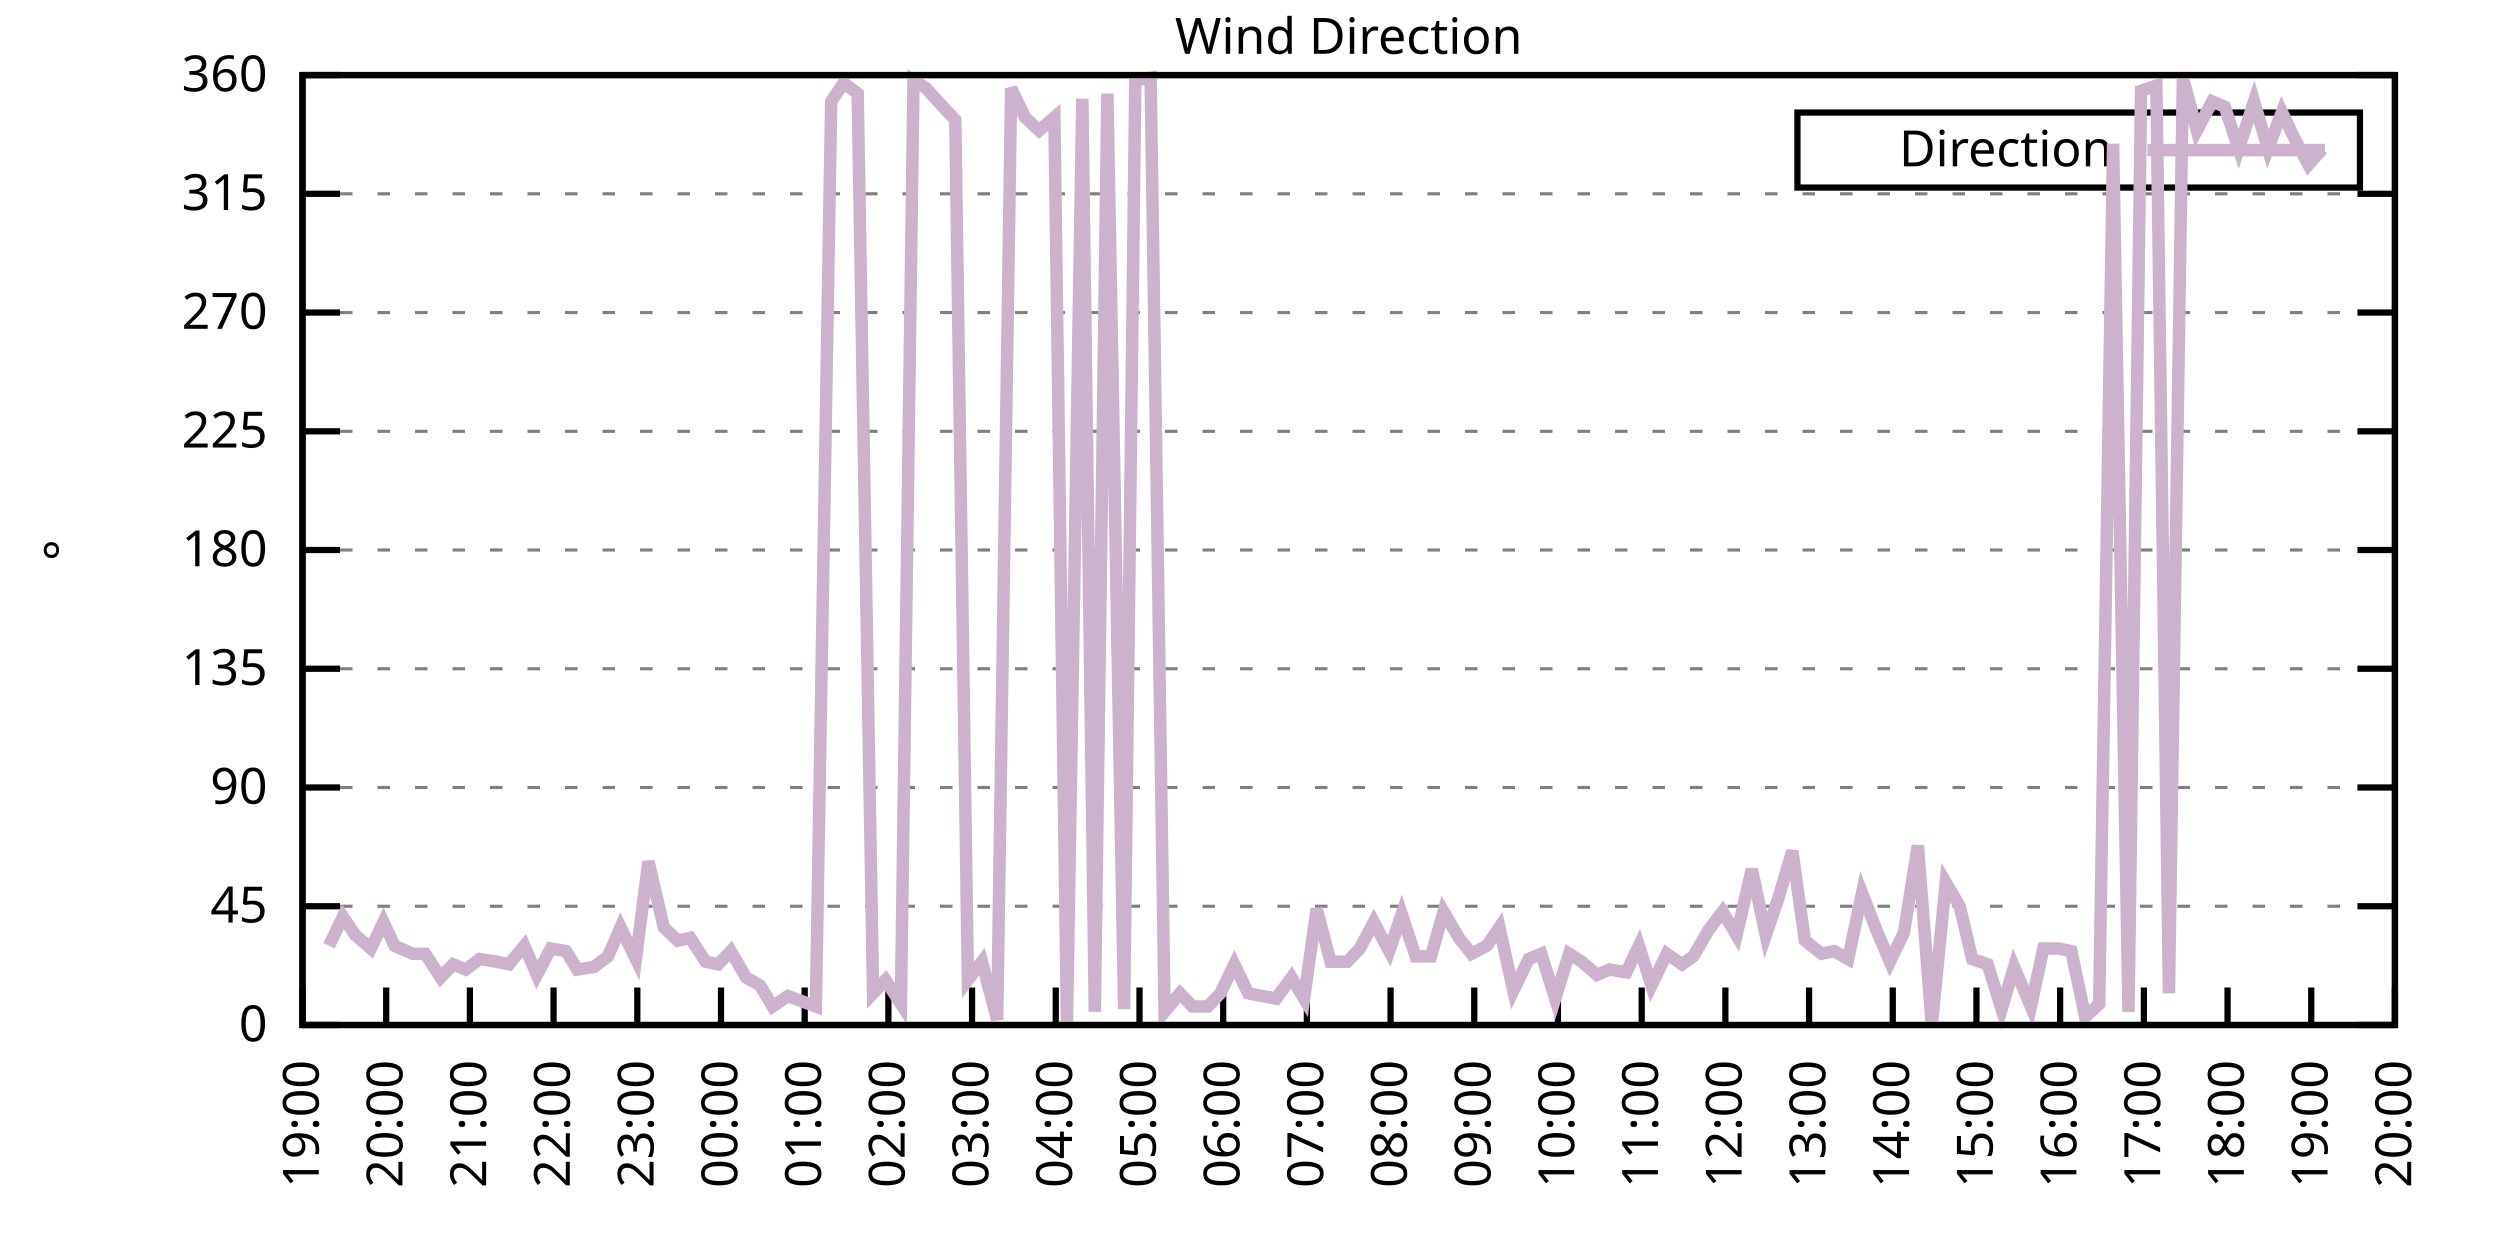
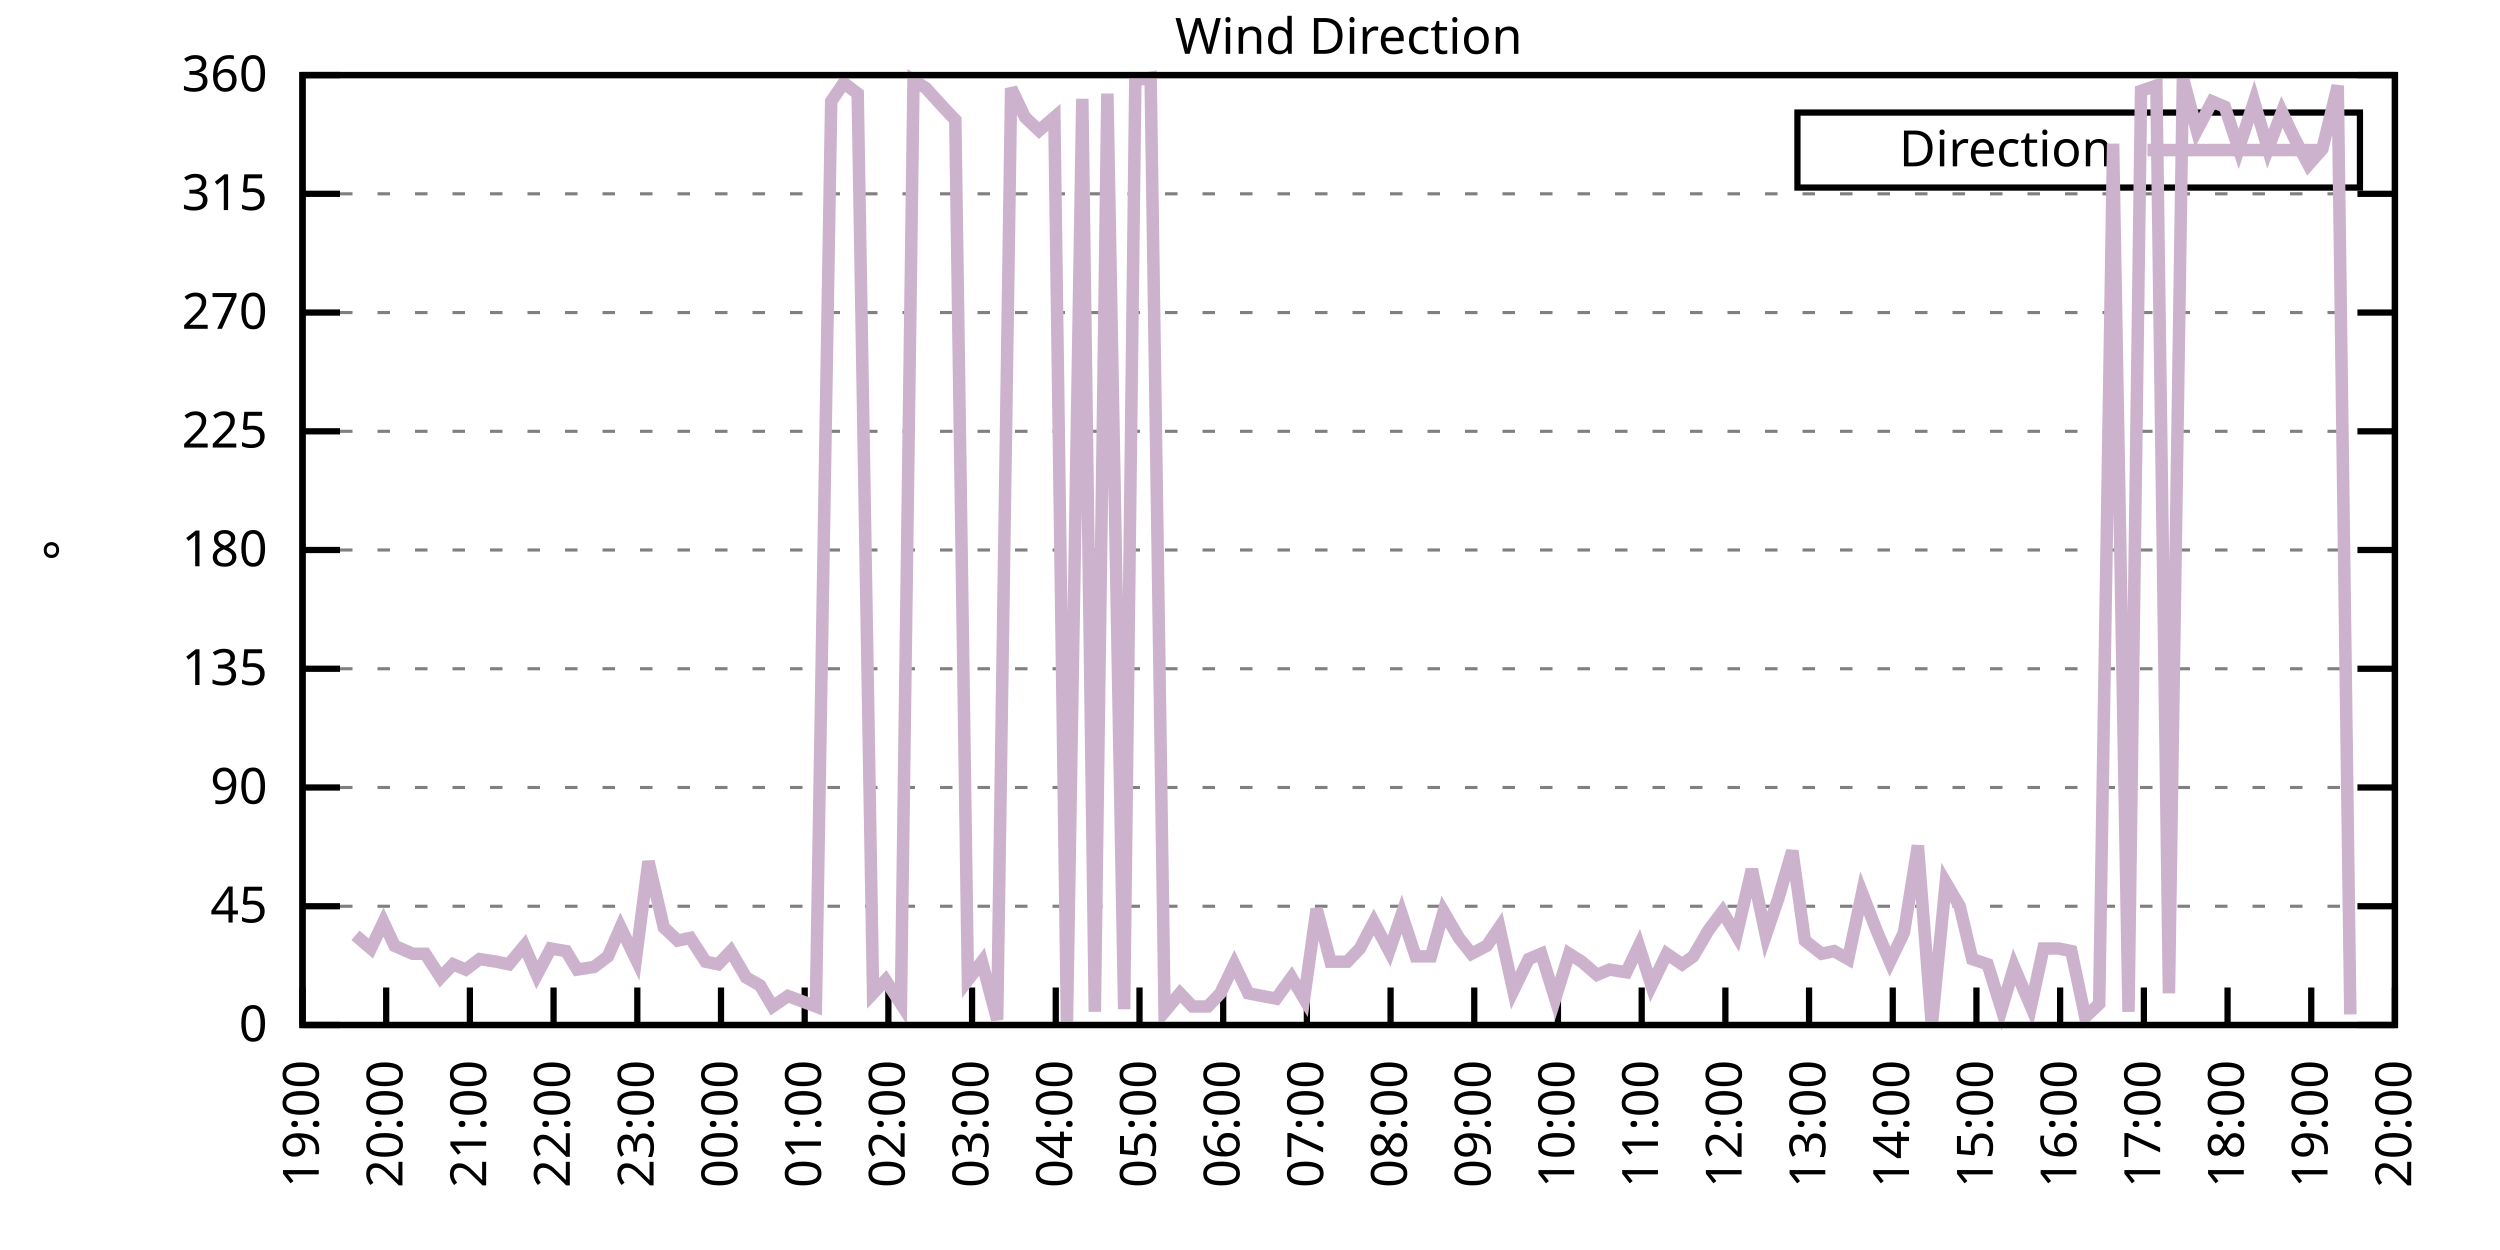
<svg xmlns="http://www.w3.org/2000/svg" xmlns:xlink="http://www.w3.org/1999/xlink" width="400" height="200" viewBox="0 0 400 200">
  <g id="gnuplot_canvas">
    <rect x="0" y="0" width="400" height="200" fill="none" />
    <defs>
      <circle id="gpDot" r="0.5" stroke-width="0.5" stroke="currentColor" />
      <path id="gpPt0" stroke-width="0.333" stroke="currentColor" d="M-1,0 h2 M0,-1 v2" />
      <path id="gpPt1" stroke-width="0.333" stroke="currentColor" d="M-1,-1 L1,1 M1,-1 L-1,1" />
      <path id="gpPt2" stroke-width="0.333" stroke="currentColor" d="M-1,0 L1,0 M0,-1 L0,1 M-1,-1 L1,1 M-1,1 L1,-1" />
      <rect id="gpPt3" stroke-width="0.333" stroke="currentColor" x="-1" y="-1" width="2" height="2" />
      <rect id="gpPt4" stroke-width="0.333" stroke="currentColor" fill="currentColor" x="-1" y="-1" width="2" height="2" />
      <circle id="gpPt5" stroke-width="0.333" stroke="currentColor" cx="0" cy="0" r="1" />
      <use xlink:href="#gpPt5" id="gpPt6" fill="currentColor" stroke="none" />
      <path id="gpPt7" stroke-width="0.333" stroke="currentColor" d="M0,-1.33 L-1.33,0.67 L1.33,0.67 z" />
      <use xlink:href="#gpPt7" id="gpPt8" fill="currentColor" stroke="none" />
      <use xlink:href="#gpPt7" id="gpPt9" stroke="currentColor" transform="rotate(180)" />
      <use xlink:href="#gpPt9" id="gpPt10" fill="currentColor" stroke="none" />
      <use xlink:href="#gpPt3" id="gpPt11" stroke="currentColor" transform="rotate(45)" />
      <use xlink:href="#gpPt11" id="gpPt12" fill="currentColor" stroke="none" />
      <path id="gpPt13" stroke-width="0.333" stroke="currentColor" d="M0,1.330 L1.265,0.411 L0.782,-1.067 L-0.782,-1.076 L-1.265,0.411 z" />
      <use xlink:href="#gpPt13" id="gpPt14" fill="currentColor" stroke="none" />
      <filter id="textbox" filterUnits="objectBoundingBox" x="0" y="0" height="1" width="1">
        <feFlood flood-color="white" flood-opacity="1" result="bgnd" />
        <feComposite in="SourceGraphic" in2="bgnd" operator="atop" />
      </filter>
      <filter id="greybox" filterUnits="objectBoundingBox" x="0" y="0" height="1" width="1">
        <feFlood flood-color="lightgrey" flood-opacity="1" result="grey" />
        <feComposite in="SourceGraphic" in2="grey" operator="atop" />
      </filter>
    </defs>
    <g fill="none" color="white" stroke="currentColor" stroke-width="1.00" stroke-linecap="butt" stroke-linejoin="miter">
</g>
    <g fill="none" color="black" stroke="currentColor" stroke-width="1.00" stroke-linecap="butt" stroke-linejoin="miter">
      <g stroke="none" shape-rendering="crispEdges">
        <polygon fill="rgb(255, 255, 255)" points="48.40,164.00 383.18,164.00 383.18,12.02 48.40,12.02 " />
      </g>
    </g>
    <g fill="none" color="black" stroke="currentColor" stroke-width="1.00" stroke-linecap="butt" stroke-linejoin="miter">
</g>
    <g fill="none" color="black" stroke="black" stroke-width="0.50" stroke-linecap="butt" stroke-linejoin="miter">
</g>
    <g fill="none" color="gray" stroke="currentColor" stroke-width="0.50" stroke-linecap="butt" stroke-linejoin="miter">
      <path stroke="gray" stroke-dasharray="2,4" class="gridline" d="M48.40,164.00 L383.19,164.00  " />
    </g>
    <g fill="none" color="gray" stroke="gray" stroke-width="1.00" stroke-linecap="butt" stroke-linejoin="miter">
</g>
    <g fill="none" color="black" stroke="currentColor" stroke-width="1.00" stroke-linecap="butt" stroke-linejoin="miter">
      <path stroke="black" d="M48.40,164.00 L54.40,164.00 M383.19,164.00 L377.19,164.00  " />
      <g transform="translate(42.80,166.60)" stroke="none" fill="black" font-family="Sans" font-size="8.00" text-anchor="end">
        <text>
          <tspan font-family="Sans"> 0</tspan>
        </text>
      </g>
    </g>
    <g fill="none" color="black" stroke="currentColor" stroke-width="1.00" stroke-linecap="butt" stroke-linejoin="miter">
</g>
    <g fill="none" color="black" stroke="black" stroke-width="0.50" stroke-linecap="butt" stroke-linejoin="miter">
</g>
    <g fill="none" color="gray" stroke="currentColor" stroke-width="0.50" stroke-linecap="butt" stroke-linejoin="miter">
      <path stroke="gray" stroke-dasharray="2,4" class="gridline" d="M48.40,145.00 L383.19,145.00  " />
    </g>
    <g fill="none" color="gray" stroke="gray" stroke-width="1.00" stroke-linecap="butt" stroke-linejoin="miter">
</g>
    <g fill="none" color="black" stroke="currentColor" stroke-width="1.00" stroke-linecap="butt" stroke-linejoin="miter">
      <path stroke="black" d="M48.40,145.00 L54.40,145.00 M383.19,145.00 L377.19,145.00  " />
      <g transform="translate(42.80,147.60)" stroke="none" fill="black" font-family="Sans" font-size="8.00" text-anchor="end">
        <text>
          <tspan font-family="Sans"> 45</tspan>
        </text>
      </g>
    </g>
    <g fill="none" color="black" stroke="currentColor" stroke-width="1.00" stroke-linecap="butt" stroke-linejoin="miter">
</g>
    <g fill="none" color="black" stroke="black" stroke-width="0.50" stroke-linecap="butt" stroke-linejoin="miter">
</g>
    <g fill="none" color="gray" stroke="currentColor" stroke-width="0.50" stroke-linecap="butt" stroke-linejoin="miter">
      <path stroke="gray" stroke-dasharray="2,4" class="gridline" d="M48.40,126.00 L383.19,126.00  " />
    </g>
    <g fill="none" color="gray" stroke="gray" stroke-width="1.00" stroke-linecap="butt" stroke-linejoin="miter">
</g>
    <g fill="none" color="black" stroke="currentColor" stroke-width="1.00" stroke-linecap="butt" stroke-linejoin="miter">
      <path stroke="black" d="M48.40,126.00 L54.40,126.00 M383.19,126.00 L377.19,126.00  " />
      <g transform="translate(42.80,128.60)" stroke="none" fill="black" font-family="Sans" font-size="8.00" text-anchor="end">
        <text>
          <tspan font-family="Sans"> 90</tspan>
        </text>
      </g>
    </g>
    <g fill="none" color="black" stroke="currentColor" stroke-width="1.00" stroke-linecap="butt" stroke-linejoin="miter">
</g>
    <g fill="none" color="black" stroke="black" stroke-width="0.50" stroke-linecap="butt" stroke-linejoin="miter">
</g>
    <g fill="none" color="gray" stroke="currentColor" stroke-width="0.50" stroke-linecap="butt" stroke-linejoin="miter">
      <path stroke="gray" stroke-dasharray="2,4" class="gridline" d="M48.40,107.00 L383.19,107.00  " />
    </g>
    <g fill="none" color="gray" stroke="gray" stroke-width="1.00" stroke-linecap="butt" stroke-linejoin="miter">
</g>
    <g fill="none" color="black" stroke="currentColor" stroke-width="1.00" stroke-linecap="butt" stroke-linejoin="miter">
      <path stroke="black" d="M48.40,107.00 L54.40,107.00 M383.19,107.00 L377.19,107.00  " />
      <g transform="translate(42.80,109.60)" stroke="none" fill="black" font-family="Sans" font-size="8.00" text-anchor="end">
        <text>
          <tspan font-family="Sans"> 135</tspan>
        </text>
      </g>
    </g>
    <g fill="none" color="black" stroke="currentColor" stroke-width="1.00" stroke-linecap="butt" stroke-linejoin="miter">
</g>
    <g fill="none" color="black" stroke="black" stroke-width="0.50" stroke-linecap="butt" stroke-linejoin="miter">
</g>
    <g fill="none" color="gray" stroke="currentColor" stroke-width="0.50" stroke-linecap="butt" stroke-linejoin="miter">
      <path stroke="gray" stroke-dasharray="2,4" class="gridline" d="M48.40,88.00 L383.19,88.00  " />
    </g>
    <g fill="none" color="gray" stroke="gray" stroke-width="1.00" stroke-linecap="butt" stroke-linejoin="miter">
</g>
    <g fill="none" color="black" stroke="currentColor" stroke-width="1.00" stroke-linecap="butt" stroke-linejoin="miter">
      <path stroke="black" d="M48.40,88.00 L54.40,88.00 M383.19,88.00 L377.19,88.00  " />
      <g transform="translate(42.80,90.60)" stroke="none" fill="black" font-family="Sans" font-size="8.00" text-anchor="end">
        <text>
          <tspan font-family="Sans"> 180</tspan>
        </text>
      </g>
    </g>
    <g fill="none" color="black" stroke="currentColor" stroke-width="1.00" stroke-linecap="butt" stroke-linejoin="miter">
</g>
    <g fill="none" color="black" stroke="black" stroke-width="0.50" stroke-linecap="butt" stroke-linejoin="miter">
</g>
    <g fill="none" color="gray" stroke="currentColor" stroke-width="0.50" stroke-linecap="butt" stroke-linejoin="miter">
      <path stroke="gray" stroke-dasharray="2,4" class="gridline" d="M48.40,69.01 L383.19,69.01  " />
    </g>
    <g fill="none" color="gray" stroke="gray" stroke-width="1.00" stroke-linecap="butt" stroke-linejoin="miter">
</g>
    <g fill="none" color="black" stroke="currentColor" stroke-width="1.00" stroke-linecap="butt" stroke-linejoin="miter">
      <path stroke="black" d="M48.40,69.01 L54.40,69.01 M383.19,69.01 L377.19,69.01  " />
      <g transform="translate(42.80,71.61)" stroke="none" fill="black" font-family="Sans" font-size="8.00" text-anchor="end">
        <text>
          <tspan font-family="Sans"> 225</tspan>
        </text>
      </g>
    </g>
    <g fill="none" color="black" stroke="currentColor" stroke-width="1.00" stroke-linecap="butt" stroke-linejoin="miter">
</g>
    <g fill="none" color="black" stroke="black" stroke-width="0.50" stroke-linecap="butt" stroke-linejoin="miter">
</g>
    <g fill="none" color="gray" stroke="currentColor" stroke-width="0.50" stroke-linecap="butt" stroke-linejoin="miter">
      <path stroke="gray" stroke-dasharray="2,4" class="gridline" d="M48.40,50.01 L383.19,50.01  " />
    </g>
    <g fill="none" color="gray" stroke="gray" stroke-width="1.00" stroke-linecap="butt" stroke-linejoin="miter">
</g>
    <g fill="none" color="black" stroke="currentColor" stroke-width="1.00" stroke-linecap="butt" stroke-linejoin="miter">
      <path stroke="black" d="M48.40,50.01 L54.40,50.01 M383.19,50.01 L377.19,50.01  " />
      <g transform="translate(42.80,52.61)" stroke="none" fill="black" font-family="Sans" font-size="8.00" text-anchor="end">
        <text>
          <tspan font-family="Sans"> 270</tspan>
        </text>
      </g>
    </g>
    <g fill="none" color="black" stroke="currentColor" stroke-width="1.00" stroke-linecap="butt" stroke-linejoin="miter">
</g>
    <g fill="none" color="black" stroke="black" stroke-width="0.50" stroke-linecap="butt" stroke-linejoin="miter">
</g>
    <g fill="none" color="gray" stroke="currentColor" stroke-width="0.50" stroke-linecap="butt" stroke-linejoin="miter">
      <path stroke="gray" stroke-dasharray="2,4" class="gridline" d="M48.40,31.01 L383.19,31.01  " />
    </g>
    <g fill="none" color="gray" stroke="gray" stroke-width="1.00" stroke-linecap="butt" stroke-linejoin="miter">
</g>
    <g fill="none" color="black" stroke="currentColor" stroke-width="1.00" stroke-linecap="butt" stroke-linejoin="miter">
      <path stroke="black" d="M48.40,31.01 L54.40,31.01 M383.19,31.01 L377.19,31.01  " />
      <g transform="translate(42.80,33.61)" stroke="none" fill="black" font-family="Sans" font-size="8.00" text-anchor="end">
        <text>
          <tspan font-family="Sans"> 315</tspan>
        </text>
      </g>
    </g>
    <g fill="none" color="black" stroke="currentColor" stroke-width="1.00" stroke-linecap="butt" stroke-linejoin="miter">
</g>
    <g fill="none" color="black" stroke="black" stroke-width="0.50" stroke-linecap="butt" stroke-linejoin="miter">
</g>
    <g fill="none" color="gray" stroke="currentColor" stroke-width="0.50" stroke-linecap="butt" stroke-linejoin="miter">
      <path stroke="gray" stroke-dasharray="2,4" class="gridline" d="M48.40,12.01 L383.19,12.01  " />
    </g>
    <g fill="none" color="gray" stroke="gray" stroke-width="1.00" stroke-linecap="butt" stroke-linejoin="miter">
</g>
    <g fill="none" color="black" stroke="currentColor" stroke-width="1.00" stroke-linecap="butt" stroke-linejoin="miter">
      <path stroke="black" d="M48.40,12.01 L54.40,12.01 M383.19,12.01 L377.19,12.01  " />
      <g transform="translate(42.80,14.61)" stroke="none" fill="black" font-family="Sans" font-size="8.00" text-anchor="end">
        <text>
          <tspan font-family="Sans"> 360</tspan>
        </text>
      </g>
    </g>
    <g fill="none" color="black" stroke="currentColor" stroke-width="1.00" stroke-linecap="butt" stroke-linejoin="miter">
      <path stroke="black" d="M48.40,164.00 L48.40,158.00  " />
      <g transform="translate(51.00,169.60) rotate(270.00)" stroke="none" fill="black" font-family="Sans" font-size="8.00" text-anchor="end">
        <text>
          <tspan font-family="Sans">19:00</tspan>
        </text>
      </g>
    </g>
    <g fill="none" color="black" stroke="currentColor" stroke-width="1.00" stroke-linecap="butt" stroke-linejoin="miter">
      <path stroke="black" d="M61.79,164.00 L61.79,158.00  " />
      <g transform="translate(64.39,169.60) rotate(270.00)" stroke="none" fill="black" font-family="Sans" font-size="8.00" text-anchor="end">
        <text>
          <tspan font-family="Sans">20:00</tspan>
        </text>
      </g>
    </g>
    <g fill="none" color="black" stroke="currentColor" stroke-width="1.00" stroke-linecap="butt" stroke-linejoin="miter">
      <path stroke="black" d="M75.18,164.00 L75.18,158.00  " />
      <g transform="translate(77.78,169.60) rotate(270.00)" stroke="none" fill="black" font-family="Sans" font-size="8.00" text-anchor="end">
        <text>
          <tspan font-family="Sans">21:00</tspan>
        </text>
      </g>
    </g>
    <g fill="none" color="black" stroke="currentColor" stroke-width="1.00" stroke-linecap="butt" stroke-linejoin="miter">
      <path stroke="black" d="M88.57,164.00 L88.57,158.00  " />
      <g transform="translate(91.17,169.60) rotate(270.00)" stroke="none" fill="black" font-family="Sans" font-size="8.00" text-anchor="end">
        <text>
          <tspan font-family="Sans">22:00</tspan>
        </text>
      </g>
    </g>
    <g fill="none" color="black" stroke="currentColor" stroke-width="1.00" stroke-linecap="butt" stroke-linejoin="miter">
      <path stroke="black" d="M101.97,164.00 L101.97,158.00  " />
      <g transform="translate(104.57,169.60) rotate(270.00)" stroke="none" fill="black" font-family="Sans" font-size="8.00" text-anchor="end">
        <text>
          <tspan font-family="Sans">23:00</tspan>
        </text>
      </g>
    </g>
    <g fill="none" color="black" stroke="currentColor" stroke-width="1.00" stroke-linecap="butt" stroke-linejoin="miter">
      <path stroke="black" d="M115.36,164.00 L115.36,158.00  " />
      <g transform="translate(117.96,169.60) rotate(270.00)" stroke="none" fill="black" font-family="Sans" font-size="8.00" text-anchor="end">
        <text>
          <tspan font-family="Sans">00:00</tspan>
        </text>
      </g>
    </g>
    <g fill="none" color="black" stroke="currentColor" stroke-width="1.00" stroke-linecap="butt" stroke-linejoin="miter">
      <path stroke="black" d="M128.75,164.00 L128.75,158.00  " />
      <g transform="translate(131.35,169.60) rotate(270.00)" stroke="none" fill="black" font-family="Sans" font-size="8.00" text-anchor="end">
        <text>
          <tspan font-family="Sans">01:00</tspan>
        </text>
      </g>
    </g>
    <g fill="none" color="black" stroke="currentColor" stroke-width="1.00" stroke-linecap="butt" stroke-linejoin="miter">
      <path stroke="black" d="M142.14,164.00 L142.14,158.00  " />
      <g transform="translate(144.74,169.60) rotate(270.00)" stroke="none" fill="black" font-family="Sans" font-size="8.00" text-anchor="end">
        <text>
          <tspan font-family="Sans">02:00</tspan>
        </text>
      </g>
    </g>
    <g fill="none" color="black" stroke="currentColor" stroke-width="1.00" stroke-linecap="butt" stroke-linejoin="miter">
      <path stroke="black" d="M155.53,164.00 L155.53,158.00  " />
      <g transform="translate(158.13,169.60) rotate(270.00)" stroke="none" fill="black" font-family="Sans" font-size="8.00" text-anchor="end">
        <text>
          <tspan font-family="Sans">03:00</tspan>
        </text>
      </g>
    </g>
    <g fill="none" color="black" stroke="currentColor" stroke-width="1.00" stroke-linecap="butt" stroke-linejoin="miter">
      <path stroke="black" d="M168.92,164.00 L168.92,158.00  " />
      <g transform="translate(171.52,169.60) rotate(270.00)" stroke="none" fill="black" font-family="Sans" font-size="8.00" text-anchor="end">
        <text>
          <tspan font-family="Sans">04:00</tspan>
        </text>
      </g>
    </g>
    <g fill="none" color="black" stroke="currentColor" stroke-width="1.00" stroke-linecap="butt" stroke-linejoin="miter">
      <path stroke="black" d="M182.32,164.00 L182.32,158.00  " />
      <g transform="translate(184.92,169.60) rotate(270.00)" stroke="none" fill="black" font-family="Sans" font-size="8.00" text-anchor="end">
        <text>
          <tspan font-family="Sans">05:00</tspan>
        </text>
      </g>
    </g>
    <g fill="none" color="black" stroke="currentColor" stroke-width="1.00" stroke-linecap="butt" stroke-linejoin="miter">
      <path stroke="black" d="M195.71,164.00 L195.71,158.00  " />
      <g transform="translate(198.31,169.60) rotate(270.00)" stroke="none" fill="black" font-family="Sans" font-size="8.00" text-anchor="end">
        <text>
          <tspan font-family="Sans">06:00</tspan>
        </text>
      </g>
    </g>
    <g fill="none" color="black" stroke="currentColor" stroke-width="1.00" stroke-linecap="butt" stroke-linejoin="miter">
      <path stroke="black" d="M209.10,164.00 L209.10,158.00  " />
      <g transform="translate(211.70,169.60) rotate(270.00)" stroke="none" fill="black" font-family="Sans" font-size="8.00" text-anchor="end">
        <text>
          <tspan font-family="Sans">07:00</tspan>
        </text>
      </g>
    </g>
    <g fill="none" color="black" stroke="currentColor" stroke-width="1.00" stroke-linecap="butt" stroke-linejoin="miter">
      <path stroke="black" d="M222.49,164.00 L222.49,158.00  " />
      <g transform="translate(225.09,169.60) rotate(270.00)" stroke="none" fill="black" font-family="Sans" font-size="8.00" text-anchor="end">
        <text>
          <tspan font-family="Sans">08:00</tspan>
        </text>
      </g>
    </g>
    <g fill="none" color="black" stroke="currentColor" stroke-width="1.00" stroke-linecap="butt" stroke-linejoin="miter">
      <path stroke="black" d="M235.88,164.00 L235.88,158.00  " />
      <g transform="translate(238.48,169.60) rotate(270.00)" stroke="none" fill="black" font-family="Sans" font-size="8.00" text-anchor="end">
        <text>
          <tspan font-family="Sans">09:00</tspan>
        </text>
      </g>
    </g>
    <g fill="none" color="black" stroke="currentColor" stroke-width="1.00" stroke-linecap="butt" stroke-linejoin="miter">
      <path stroke="black" d="M249.27,164.00 L249.27,158.00  " />
      <g transform="translate(251.87,169.60) rotate(270.00)" stroke="none" fill="black" font-family="Sans" font-size="8.00" text-anchor="end">
        <text>
          <tspan font-family="Sans">10:00</tspan>
        </text>
      </g>
    </g>
    <g fill="none" color="black" stroke="currentColor" stroke-width="1.00" stroke-linecap="butt" stroke-linejoin="miter">
      <path stroke="black" d="M262.67,164.00 L262.67,158.00  " />
      <g transform="translate(265.27,169.60) rotate(270.00)" stroke="none" fill="black" font-family="Sans" font-size="8.00" text-anchor="end">
        <text>
          <tspan font-family="Sans">11:00</tspan>
        </text>
      </g>
    </g>
    <g fill="none" color="black" stroke="currentColor" stroke-width="1.00" stroke-linecap="butt" stroke-linejoin="miter">
      <path stroke="black" d="M276.06,164.00 L276.06,158.00  " />
      <g transform="translate(278.66,169.60) rotate(270.00)" stroke="none" fill="black" font-family="Sans" font-size="8.00" text-anchor="end">
        <text>
          <tspan font-family="Sans">12:00</tspan>
        </text>
      </g>
    </g>
    <g fill="none" color="black" stroke="currentColor" stroke-width="1.00" stroke-linecap="butt" stroke-linejoin="miter">
      <path stroke="black" d="M289.45,164.00 L289.45,158.00  " />
      <g transform="translate(292.05,169.60) rotate(270.00)" stroke="none" fill="black" font-family="Sans" font-size="8.00" text-anchor="end">
        <text>
          <tspan font-family="Sans">13:00</tspan>
        </text>
      </g>
    </g>
    <g fill="none" color="black" stroke="currentColor" stroke-width="1.00" stroke-linecap="butt" stroke-linejoin="miter">
      <path stroke="black" d="M302.84,164.00 L302.84,158.00  " />
      <g transform="translate(305.44,169.60) rotate(270.00)" stroke="none" fill="black" font-family="Sans" font-size="8.00" text-anchor="end">
        <text>
          <tspan font-family="Sans">14:00</tspan>
        </text>
      </g>
    </g>
    <g fill="none" color="black" stroke="currentColor" stroke-width="1.00" stroke-linecap="butt" stroke-linejoin="miter">
      <path stroke="black" d="M316.23,164.00 L316.23,158.00  " />
      <g transform="translate(318.83,169.60) rotate(270.00)" stroke="none" fill="black" font-family="Sans" font-size="8.00" text-anchor="end">
        <text>
          <tspan font-family="Sans">15:00</tspan>
        </text>
      </g>
    </g>
    <g fill="none" color="black" stroke="currentColor" stroke-width="1.00" stroke-linecap="butt" stroke-linejoin="miter">
      <path stroke="black" d="M329.62,164.00 L329.62,158.00  " />
      <g transform="translate(332.22,169.60) rotate(270.00)" stroke="none" fill="black" font-family="Sans" font-size="8.00" text-anchor="end">
        <text>
          <tspan font-family="Sans">16:00</tspan>
        </text>
      </g>
    </g>
    <g fill="none" color="black" stroke="currentColor" stroke-width="1.00" stroke-linecap="butt" stroke-linejoin="miter">
      <path stroke="black" d="M343.02,164.00 L343.02,158.00  " />
      <g transform="translate(345.62,169.60) rotate(270.00)" stroke="none" fill="black" font-family="Sans" font-size="8.00" text-anchor="end">
        <text>
          <tspan font-family="Sans">17:00</tspan>
        </text>
      </g>
    </g>
    <g fill="none" color="black" stroke="currentColor" stroke-width="1.00" stroke-linecap="butt" stroke-linejoin="miter">
      <path stroke="black" d="M356.41,164.00 L356.41,158.00  " />
      <g transform="translate(359.01,169.60) rotate(270.00)" stroke="none" fill="black" font-family="Sans" font-size="8.00" text-anchor="end">
        <text>
          <tspan font-family="Sans">18:00</tspan>
        </text>
      </g>
    </g>
    <g fill="none" color="black" stroke="currentColor" stroke-width="1.00" stroke-linecap="butt" stroke-linejoin="miter">
      <path stroke="black" d="M369.80,164.00 L369.80,158.00  " />
      <g transform="translate(372.40,169.60) rotate(270.00)" stroke="none" fill="black" font-family="Sans" font-size="8.00" text-anchor="end">
        <text>
          <tspan font-family="Sans">19:00</tspan>
        </text>
      </g>
    </g>
    <g fill="none" color="black" stroke="currentColor" stroke-width="1.00" stroke-linecap="butt" stroke-linejoin="miter">
      <path stroke="black" d="M383.19,164.00 L383.19,158.00  " />
      <g transform="translate(385.79,169.60) rotate(270.00)" stroke="none" fill="black" font-family="Sans" font-size="8.00" text-anchor="end">
        <text>
          <tspan font-family="Sans">20:00</tspan>
        </text>
      </g>
    </g>
    <g fill="none" color="black" stroke="currentColor" stroke-width="1.00" stroke-linecap="butt" stroke-linejoin="miter">
</g>
    <g fill="none" color="black" stroke="currentColor" stroke-width="1.00" stroke-linecap="butt" stroke-linejoin="miter">
      <path stroke="black" d="M48.40,12.01 L48.40,164.00 L383.19,164.00 L383.19,12.01 L48.40,12.01 Z  " />
    </g>
    <g fill="none" color="black" stroke="currentColor" stroke-width="1.00" stroke-linecap="butt" stroke-linejoin="miter">
</g>
    <g fill="none" color="black" stroke="currentColor" stroke-width="1.00" stroke-linecap="butt" stroke-linejoin="miter">
      <path stroke="black" d="M287.59,30.01 L287.59,18.01 L377.59,18.01 L377.59,30.01 L287.59,30.01 Z  " />
    </g>
    <g id="Wind_direction_plot_1">
      <g fill="none" color="white" stroke="black" stroke-width="2.00" stroke-linecap="butt" stroke-linejoin="miter">
</g>
      <g fill="none" color="black" stroke="currentColor" stroke-width="2.00" stroke-linecap="butt" stroke-linejoin="miter">
        <g transform="translate(337.99,26.61)" stroke="none" fill="black" font-family="Sans" font-size="8.00" text-anchor="end">
          <text>
            <tspan font-family="Sans">Direction</tspan>
          </text>
        </g>
      </g>
      <g fill="none" color="black" stroke="currentColor" stroke-width="2.00" stroke-linecap="butt" stroke-linejoin="miter">
-         <path stroke="rgb(204, 178, 204)" d="M343.59,24.01 L371.99,24.01 M52.64,151.33 L54.87,146.69 L56.88,149.65 L59.34,151.76 L61.35,147.53 L63.13,151.33   L66.03,152.60 L68.04,152.60 L70.50,156.40 L72.50,154.29 L74.51,155.13 L76.75,153.45 L79.42,153.87 L81.43,154.29   L83.89,151.33 L85.90,155.98 L88.13,151.76 L90.58,152.18 L92.37,155.13 L95.05,154.71 L97.28,153.02 L99.29,148.38   L101.74,153.45 L103.75,137.82 L106.21,148.38 L108.44,150.49 L110.45,150.07 L112.90,153.87 L114.91,154.29 L116.92,152.18   L119.38,156.40 L121.61,157.67 L123.62,161.04 L126.07,159.36 L128.30,160.20 L130.54,161.04 L132.99,16.23 L135.00,13.28   L137.23,14.97 L139.69,158.93 L141.69,156.82 L144.15,160.62 L146.16,12.85 L148.17,14.12 L150.85,17.08 L152.85,19.19   L154.86,156.82 L157.10,153.87 L159.55,163.16 L161.78,14.12 L164.01,18.77 L166.25,20.88 L168.70,18.77 L170.71,163.58   L173.17,15.81 L175.17,161.89 L177.18,14.97 L179.86,161.47 L181.65,12.85 L184.10,12.43 L186.33,161.89 L188.79,158.93   L190.80,161.04 L193.25,161.04 L195.26,158.93 L197.49,154.29 L199.73,158.93 L201.96,159.36 L204.19,159.78 L206.64,156.40   L208.65,159.78 L210.66,145.42 L212.89,153.87 L215.57,153.87 L217.58,151.76 L219.81,147.53 L222.27,152.18 L224.28,146.27   L226.51,153.02 L228.96,153.02 L230.97,145.85 L233.43,150.07 L235.44,152.60 L237.89,151.33 L239.90,148.38 L242.13,158.51   L244.59,153.45 L246.60,152.60 L248.83,159.78 L251.06,152.60 L253.07,153.87 L255.52,155.98 L257.53,155.13 L260.21,155.56   L262.22,151.33 L264.23,157.67 L266.68,152.60 L269.14,154.29 L270.92,153.02 L273.38,148.80 L275.61,145.85 L277.84,149.65   L280.30,139.09 L282.53,149.65 L284.54,143.73 L286.77,136.14 L288.78,150.49 L291.46,152.60 L293.47,152.18 L295.70,153.45   L297.93,142.89 L300.39,149.22 L302.39,153.87 L304.63,149.22 L306.86,135.29 L309.09,164.00 L311.32,141.20 L313.55,145.00   L315.56,153.45 L318.02,154.29 L320.25,161.47 L322.26,154.71 L324.94,161.04 L326.95,151.76 L329.40,151.76 L331.41,152.18   L333.64,162.73 L335.87,160.62 L338.10,22.99 L340.56,161.89 L342.57,14.54 L345.02,13.70 L347.03,158.93 L349.26,12.43   L351.50,20.88 L353.95,16.23 L355.96,17.08 L358.19,23.83 L360.65,16.23 L362.88,23.83 L365.11,17.92 L367.12,22.14   L369.35,26.36 L371.58,23.83  " />
+         <path stroke="rgb(204, 178, 204)" d="M343.59,24.01 L371.99,24.01 M56.88,149.65 L59.34,151.76 L61.35,147.53 L63.13,151.33 L66.03,152.60 L68.04,152.60   L70.50,156.40 L72.50,154.29 L74.51,155.13 L76.75,153.45 L79.42,153.87 L81.43,154.29 L83.89,151.33 L85.90,155.98   L88.13,151.76 L90.58,152.18 L92.37,155.13 L95.05,154.71 L97.28,153.02 L99.29,148.38 L101.74,153.45 L103.75,137.82   L106.21,148.38 L108.44,150.49 L110.45,150.07 L112.90,153.87 L114.91,154.29 L116.92,152.18 L119.38,156.40 L121.61,157.67   L123.62,161.04 L126.07,159.36 L128.30,160.20 L130.54,161.04 L132.99,16.23 L135.00,13.28 L137.23,14.97 L139.69,158.93   L141.69,156.82 L144.15,160.62 L146.16,12.85 L148.17,14.12 L150.85,17.08 L152.85,19.19 L154.86,156.82 L157.10,153.87   L159.55,163.16 L161.78,14.12 L164.01,18.77 L166.25,20.88 L168.70,18.77 L170.71,163.58 L173.17,15.81 L175.17,161.89   L177.18,14.97 L179.86,161.47 L181.65,12.85 L184.10,12.43 L186.33,161.89 L188.79,158.93 L190.80,161.04 L193.25,161.04   L195.26,158.93 L197.49,154.29 L199.73,158.93 L201.96,159.36 L204.19,159.78 L206.64,156.40 L208.65,159.78 L210.66,145.42   L212.89,153.87 L215.57,153.87 L217.58,151.76 L219.81,147.53 L222.27,152.18 L224.28,146.27 L226.51,153.02 L228.96,153.02   L230.97,145.85 L233.43,150.07 L235.44,152.60 L237.89,151.33 L239.90,148.38 L242.13,158.51 L244.59,153.45 L246.60,152.60   L248.83,159.78 L251.06,152.60 L253.07,153.87 L255.52,155.98 L257.53,155.13 L260.21,155.56 L262.22,151.33 L264.23,157.67   L266.68,152.60 L269.14,154.29 L270.92,153.02 L273.38,148.80 L275.61,145.85 L277.84,149.65 L280.30,139.09 L282.53,149.65   L284.54,143.73 L286.77,136.14 L288.78,150.49 L291.46,152.60 L293.47,152.18 L295.70,153.45 L297.93,142.89 L300.39,149.22   L302.39,153.87 L304.63,149.22 L306.86,135.29 L309.09,164.00 L311.32,141.20 L313.55,145.00 L315.56,153.45 L318.02,154.29   L320.25,161.47 L322.26,154.71 L324.94,161.04 L326.95,151.76 L329.40,151.76 L331.41,152.18 L333.64,162.73 L335.87,160.62   L338.10,22.99 L340.56,161.89 L342.57,14.54 L345.02,13.70 L347.03,158.93 L349.26,12.43 L351.50,20.88 L353.95,16.23   L355.96,17.08 L358.19,23.83 L360.65,16.23 L362.88,23.83 L365.11,17.92 L367.12,22.14 L369.35,26.36 L371.58,23.83   L374.04,13.70 L376.05,162.31  " />
      </g>
    </g>
    <g fill="none" color="black" stroke="currentColor" stroke-width="2.00" stroke-linecap="butt" stroke-linejoin="miter">
</g>
    <g fill="none" color="black" stroke="black" stroke-width="1.00" stroke-linecap="butt" stroke-linejoin="miter">
</g>
    <g fill="none" color="black" stroke="currentColor" stroke-width="1.00" stroke-linecap="butt" stroke-linejoin="miter">
      <path stroke="black" d="M48.40,12.01 L48.40,164.00 L383.19,164.00 L383.19,12.01 L48.40,12.01 Z  " />
      <g transform="translate(12.80,88.01) rotate(270.00)" stroke="none" fill="black" font-family="Sans" font-size="8.00" text-anchor="middle">
        <text>
          <tspan font-family="Sans">°</tspan>
        </text>
      </g>
    </g>
    <g fill="none" color="black" stroke="currentColor" stroke-width="1.00" stroke-linecap="butt" stroke-linejoin="miter">
</g>
    <g fill="none" color="black" stroke="currentColor" stroke-width="1.00" stroke-linecap="butt" stroke-linejoin="miter">
      <g transform="translate(215.79,8.61)" stroke="none" fill="black" font-family="Sans" font-size="8.00" text-anchor="middle">
        <text>
          <tspan font-family="Sans">Wind Direction</tspan>
        </text>
      </g>
    </g>
    <g fill="none" color="black" stroke="currentColor" stroke-width="1.00" stroke-linecap="butt" stroke-linejoin="miter">
</g>
  </g>
</svg>
